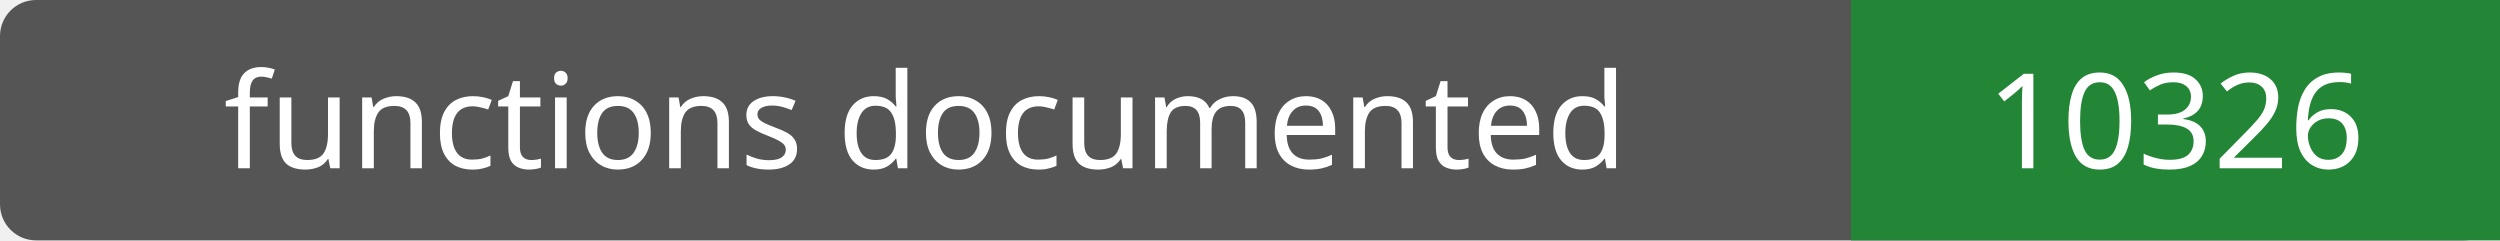
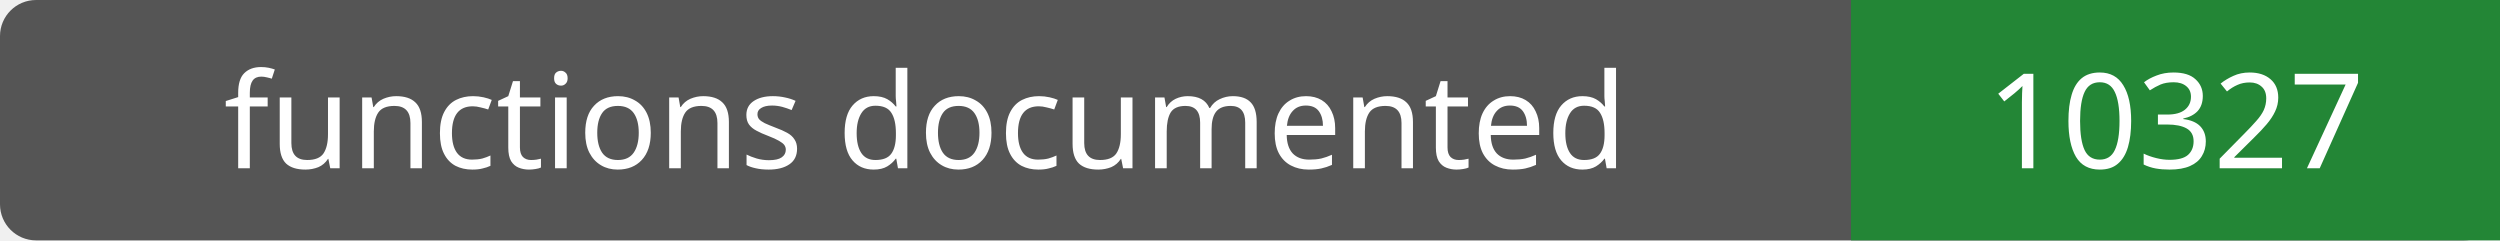
- <svg xmlns="http://www.w3.org/2000/svg" width="208" height="20" role="img" aria-label="functions documented: 10326">
+ <svg xmlns="http://www.w3.org/2000/svg" width="208" height="20" role="img" aria-label="functions documented: 10327">
  <rect width="208" height="20" rx="3" fill="#555" />
  <path fill="#238636" d="M154 0h54v20H154z" />
  <g fill="#fff" text-anchor="middle" font-family="Verdana,sans-serif" font-size="11">
    <text x="77.0" y="14">functions documented</text>
-     <text x="181.0" y="14">10326</text>
+     <text x="181.0" y="14">10327</text>
  </g>
</svg>
